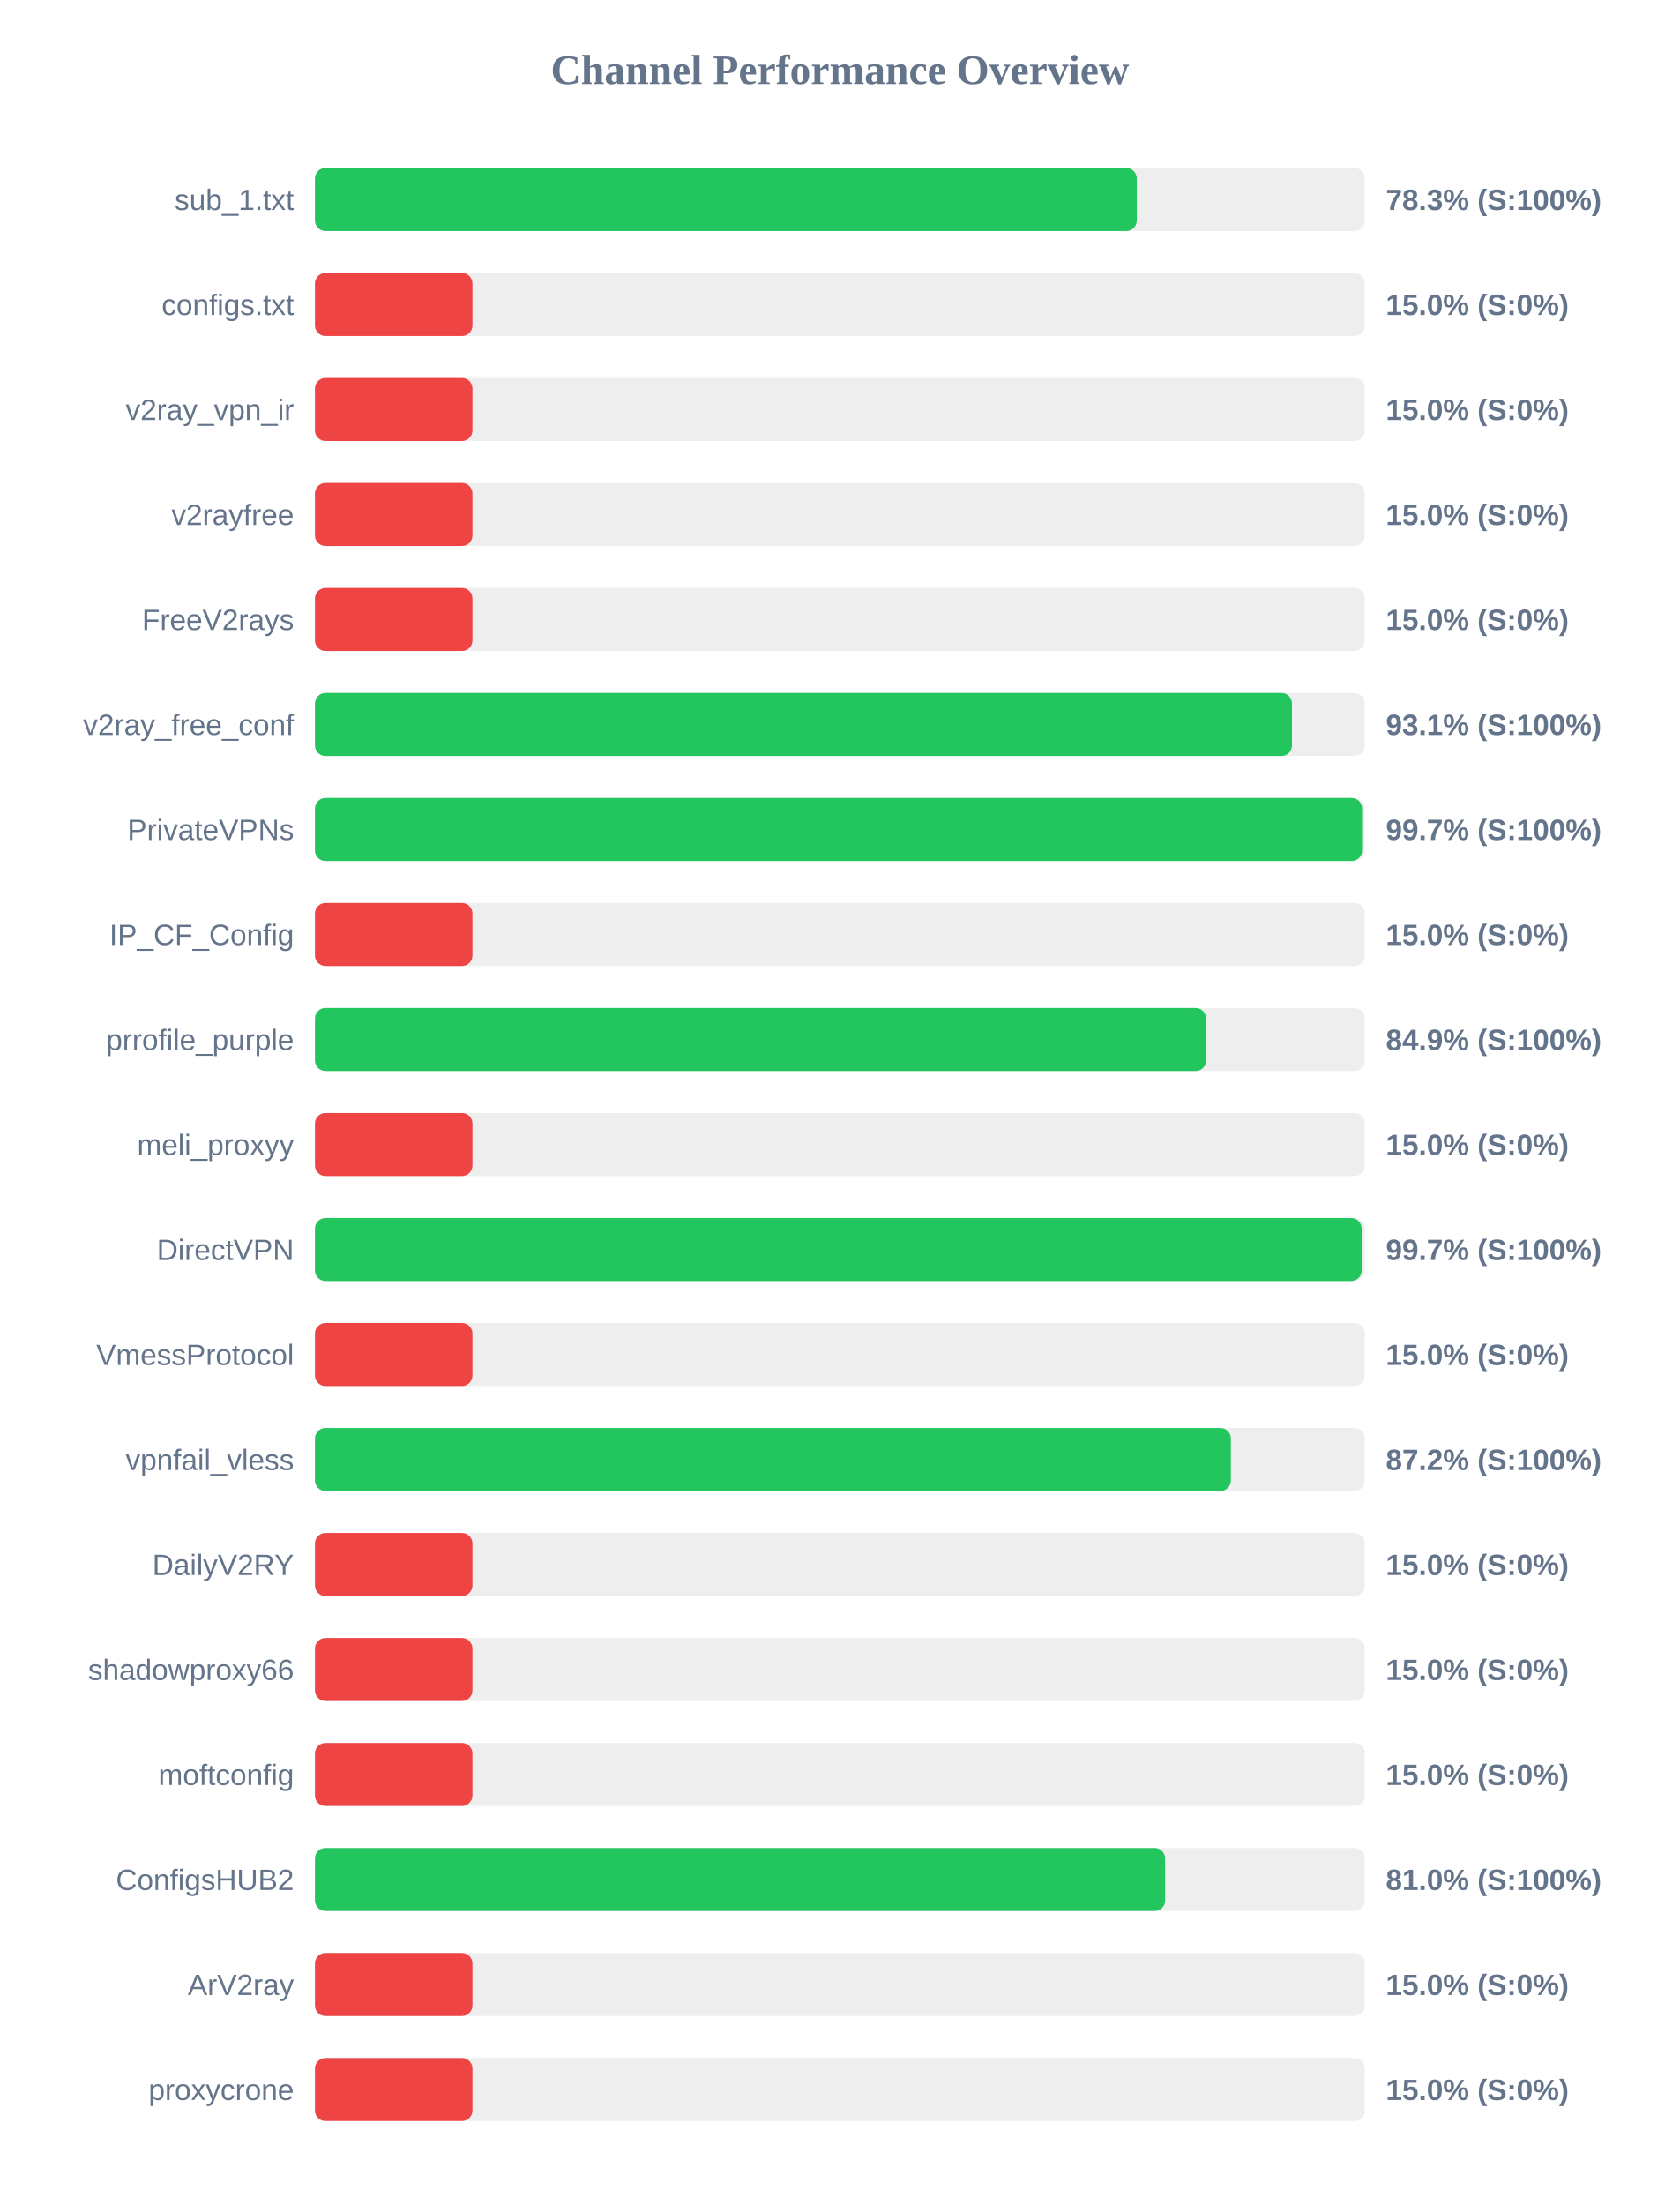
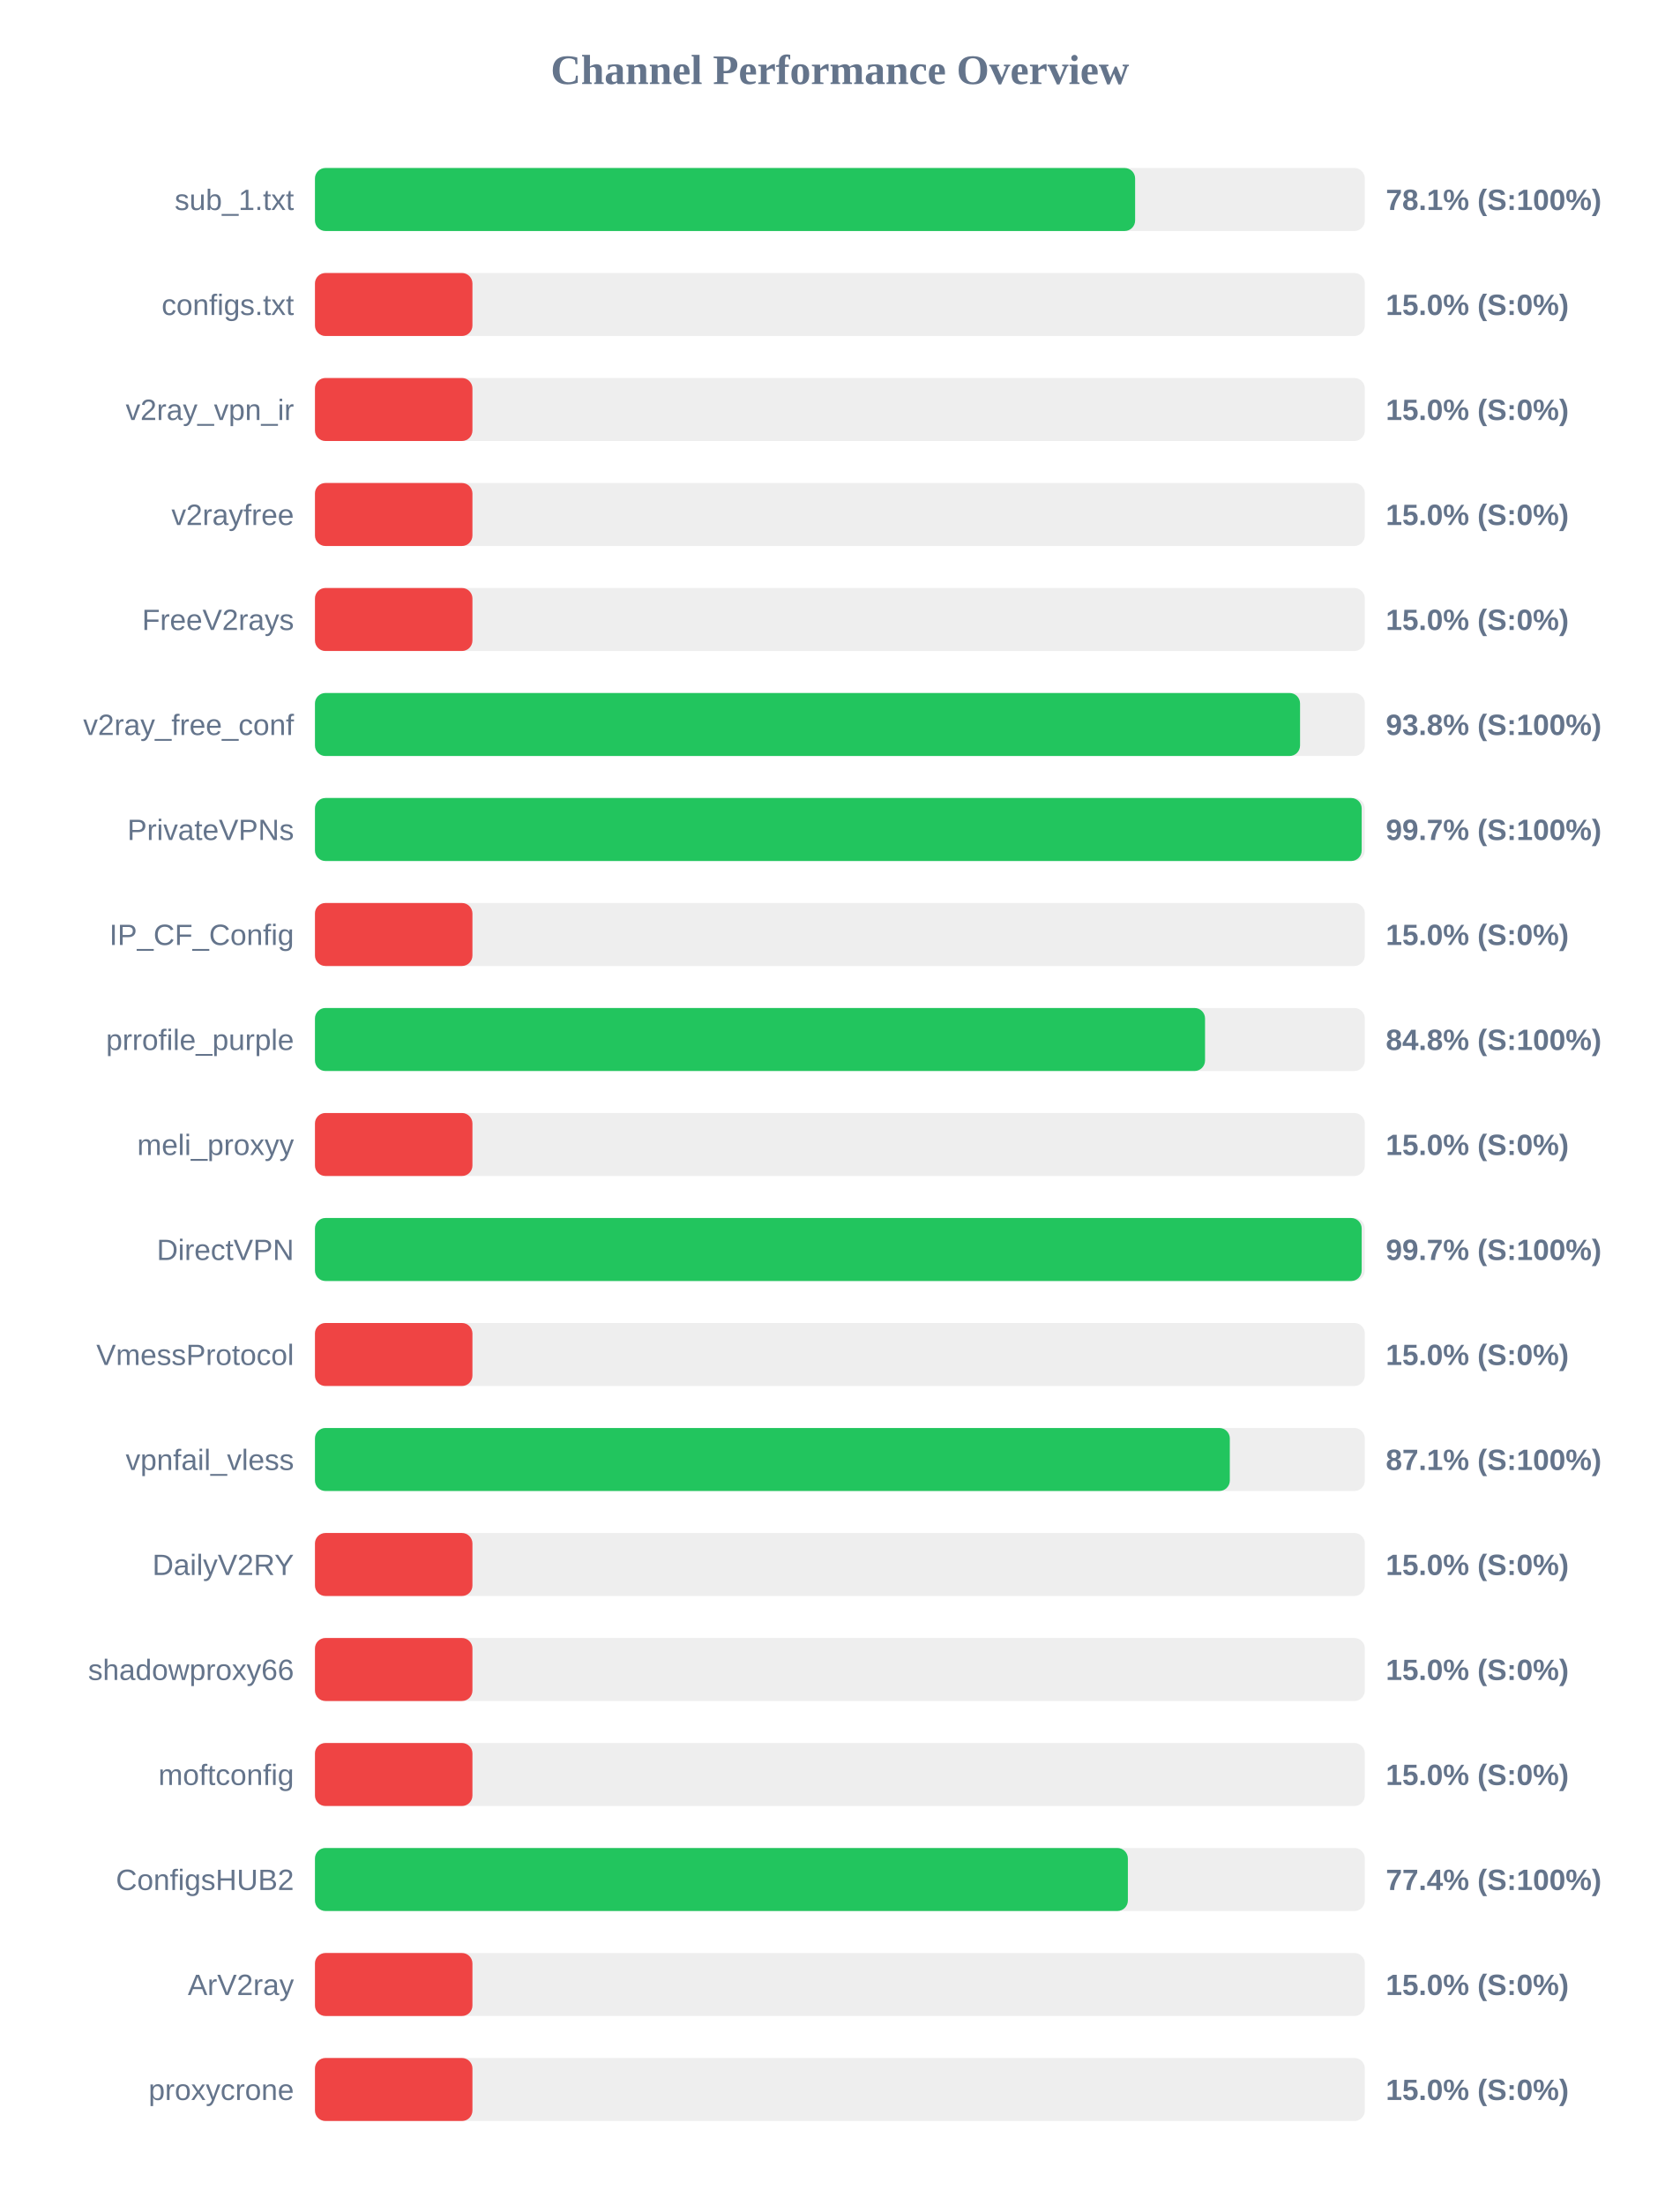
<svg xmlns="http://www.w3.org/2000/svg" width="800" height="1050" version="1.1">
  <style>
        .row { font: 14px Arial; fill: #64748b; }
        .score { font: bold 14px Arial; fill: #64748b; }
    </style>
  <text x="400" y="40" text-anchor="middle" font-size="20px" font-weight="bold" fill="#64748b">Channel Performance Overview</text>
  <rect x="150" y="80" width="500" height="30" fill="#eee" rx="5" />
-   <rect x="150" y="80" width="391.4" height="30" fill="#22c55e" rx="5" />
+   <rect x="150" y="80" width="390.6" height="30" fill="#22c55e" rx="5" />
  <text x="140" y="100" text-anchor="end" class="row">sub_1.txt</text>
-   <text x="660" y="100" text-anchor="start" class="score">78.3% (S:100%)</text>
+   <text x="660" y="100" text-anchor="start" class="score">78.1% (S:100%)</text>
  <rect x="150" y="130" width="500" height="30" fill="#eee" rx="5" />
  <rect x="150" y="130" width="75.0" height="30" fill="#ef4444" rx="5" />
  <text x="140" y="150" text-anchor="end" class="row">configs.txt</text>
  <text x="660" y="150" text-anchor="start" class="score">15.0% (S:0%)</text>
  <rect x="150" y="180" width="500" height="30" fill="#eee" rx="5" />
  <rect x="150" y="180" width="75.0" height="30" fill="#ef4444" rx="5" />
  <text x="140" y="200" text-anchor="end" class="row">v2ray_vpn_ir</text>
  <text x="660" y="200" text-anchor="start" class="score">15.0% (S:0%)</text>
  <rect x="150" y="230" width="500" height="30" fill="#eee" rx="5" />
  <rect x="150" y="230" width="75.0" height="30" fill="#ef4444" rx="5" />
  <text x="140" y="250" text-anchor="end" class="row">v2rayfree</text>
  <text x="660" y="250" text-anchor="start" class="score">15.0% (S:0%)</text>
  <rect x="150" y="280" width="500" height="30" fill="#eee" rx="5" />
  <rect x="150" y="280" width="75.0" height="30" fill="#ef4444" rx="5" />
  <text x="140" y="300" text-anchor="end" class="row">FreeV2rays</text>
  <text x="660" y="300" text-anchor="start" class="score">15.0% (S:0%)</text>
  <rect x="150" y="330" width="500" height="30" fill="#eee" rx="5" />
-   <rect x="150" y="330" width="465.3" height="30" fill="#22c55e" rx="5" />
+   <rect x="150" y="330" width="469.15" height="30" fill="#22c55e" rx="5" />
  <text x="140" y="350" text-anchor="end" class="row">v2ray_free_conf</text>
-   <text x="660" y="350" text-anchor="start" class="score">93.1% (S:100%)</text>
+   <text x="660" y="350" text-anchor="start" class="score">93.8% (S:100%)</text>
  <rect x="150" y="380" width="500" height="30" fill="#eee" rx="5" />
-   <rect x="150" y="380" width="498.7" height="30" fill="#22c55e" rx="5" />
+   <rect x="150" y="380" width="498.5" height="30" fill="#22c55e" rx="5" />
  <text x="140" y="400" text-anchor="end" class="row">PrivateVPNs</text>
  <text x="660" y="400" text-anchor="start" class="score">99.7% (S:100%)</text>
  <rect x="150" y="430" width="500" height="30" fill="#eee" rx="5" />
  <rect x="150" y="430" width="75.0" height="30" fill="#ef4444" rx="5" />
  <text x="140" y="450" text-anchor="end" class="row">IP_CF_Config</text>
  <text x="660" y="450" text-anchor="start" class="score">15.0% (S:0%)</text>
  <rect x="150" y="480" width="500" height="30" fill="#eee" rx="5" />
-   <rect x="150" y="480" width="424.4" height="30" fill="#22c55e" rx="5" />
+   <rect x="150" y="480" width="423.9" height="30" fill="#22c55e" rx="5" />
  <text x="140" y="500" text-anchor="end" class="row">prrofile_purple</text>
-   <text x="660" y="500" text-anchor="start" class="score">84.9% (S:100%)</text>
+   <text x="660" y="500" text-anchor="start" class="score">84.8% (S:100%)</text>
  <rect x="150" y="530" width="500" height="30" fill="#eee" rx="5" />
  <rect x="150" y="530" width="75.0" height="30" fill="#ef4444" rx="5" />
  <text x="140" y="550" text-anchor="end" class="row">meli_proxyy</text>
  <text x="660" y="550" text-anchor="start" class="score">15.0% (S:0%)</text>
  <rect x="150" y="580" width="500" height="30" fill="#eee" rx="5" />
  <rect x="150" y="580" width="498.5" height="30" fill="#22c55e" rx="5" />
  <text x="140" y="600" text-anchor="end" class="row">DirectVPN</text>
  <text x="660" y="600" text-anchor="start" class="score">99.7% (S:100%)</text>
  <rect x="150" y="630" width="500" height="30" fill="#eee" rx="5" />
  <rect x="150" y="630" width="75.0" height="30" fill="#ef4444" rx="5" />
  <text x="140" y="650" text-anchor="end" class="row">VmessProtocol</text>
  <text x="660" y="650" text-anchor="start" class="score">15.0% (S:0%)</text>
  <rect x="150" y="680" width="500" height="30" fill="#eee" rx="5" />
-   <rect x="150" y="680" width="436.2" height="30" fill="#22c55e" rx="5" />
+   <rect x="150" y="680" width="435.7" height="30" fill="#22c55e" rx="5" />
  <text x="140" y="700" text-anchor="end" class="row">vpnfail_vless</text>
-   <text x="660" y="700" text-anchor="start" class="score">87.2% (S:100%)</text>
+   <text x="660" y="700" text-anchor="start" class="score">87.1% (S:100%)</text>
  <rect x="150" y="730" width="500" height="30" fill="#eee" rx="5" />
  <rect x="150" y="730" width="75.0" height="30" fill="#ef4444" rx="5" />
  <text x="140" y="750" text-anchor="end" class="row">DailyV2RY</text>
  <text x="660" y="750" text-anchor="start" class="score">15.0% (S:0%)</text>
  <rect x="150" y="780" width="500" height="30" fill="#eee" rx="5" />
  <rect x="150" y="780" width="75.0" height="30" fill="#ef4444" rx="5" />
  <text x="140" y="800" text-anchor="end" class="row">shadowproxy66</text>
  <text x="660" y="800" text-anchor="start" class="score">15.0% (S:0%)</text>
  <rect x="150" y="830" width="500" height="30" fill="#eee" rx="5" />
  <rect x="150" y="830" width="75.0" height="30" fill="#ef4444" rx="5" />
  <text x="140" y="850" text-anchor="end" class="row">moftconfig</text>
  <text x="660" y="850" text-anchor="start" class="score">15.0% (S:0%)</text>
  <rect x="150" y="880" width="500" height="30" fill="#eee" rx="5" />
-   <rect x="150" y="880" width="404.9" height="30" fill="#22c55e" rx="5" />
+   <rect x="150" y="880" width="387.15" height="30" fill="#22c55e" rx="5" />
  <text x="140" y="900" text-anchor="end" class="row">ConfigsHUB2</text>
-   <text x="660" y="900" text-anchor="start" class="score">81.0% (S:100%)</text>
+   <text x="660" y="900" text-anchor="start" class="score">77.4% (S:100%)</text>
  <rect x="150" y="930" width="500" height="30" fill="#eee" rx="5" />
  <rect x="150" y="930" width="75.0" height="30" fill="#ef4444" rx="5" />
  <text x="140" y="950" text-anchor="end" class="row">ArV2ray</text>
  <text x="660" y="950" text-anchor="start" class="score">15.0% (S:0%)</text>
  <rect x="150" y="980" width="500" height="30" fill="#eee" rx="5" />
  <rect x="150" y="980" width="75.0" height="30" fill="#ef4444" rx="5" />
  <text x="140" y="1000" text-anchor="end" class="row">proxycrone</text>
  <text x="660" y="1000" text-anchor="start" class="score">15.0% (S:0%)</text>
</svg>
